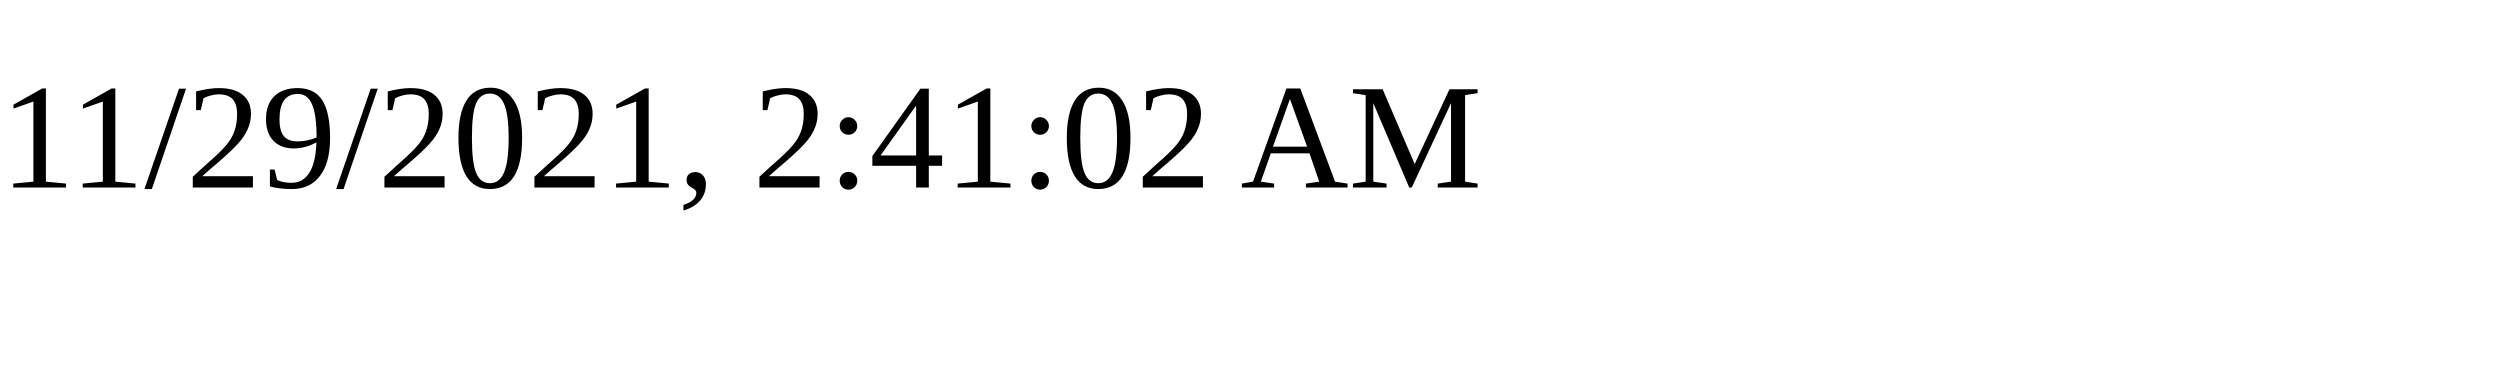
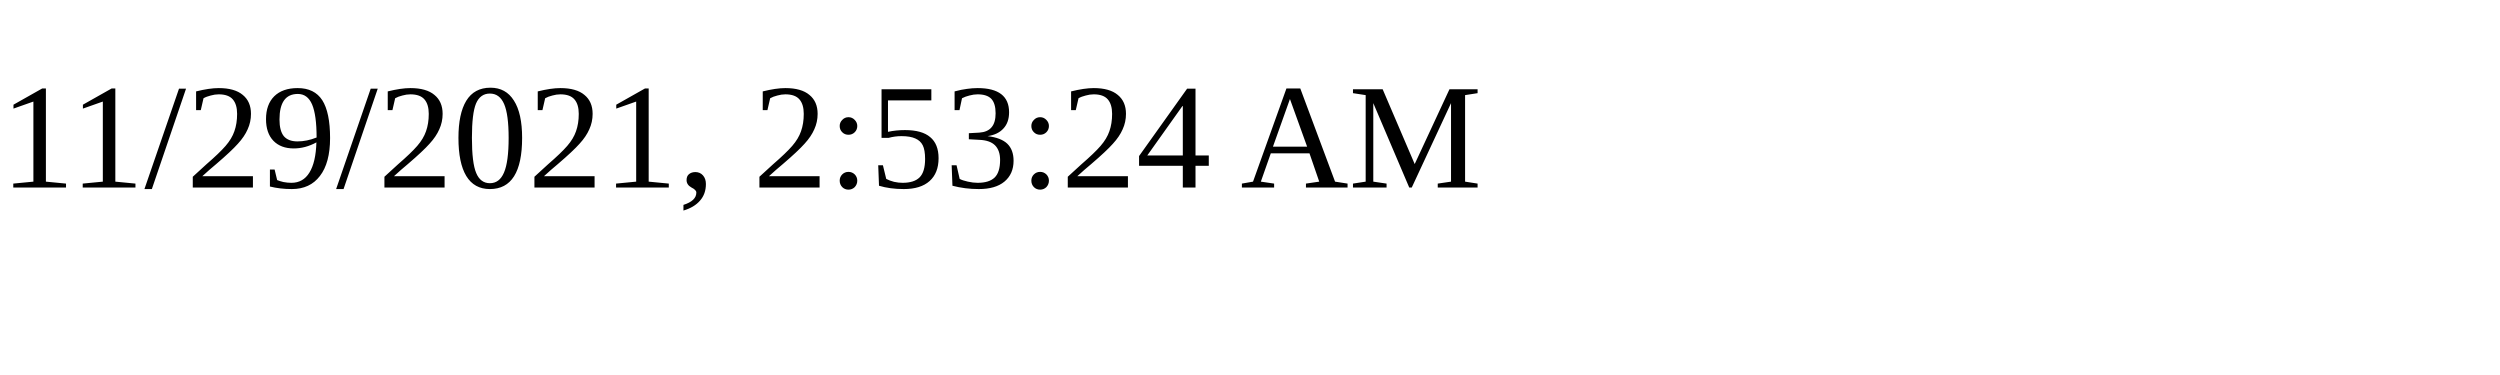
<svg xmlns="http://www.w3.org/2000/svg" height="30" width="200">
-   <text x="0" y="15">11/29/2021, 2:41:02 AM</text>
+   <text x="0" y="15">11/29/2021, 2:53:24 AM</text>
</svg>
